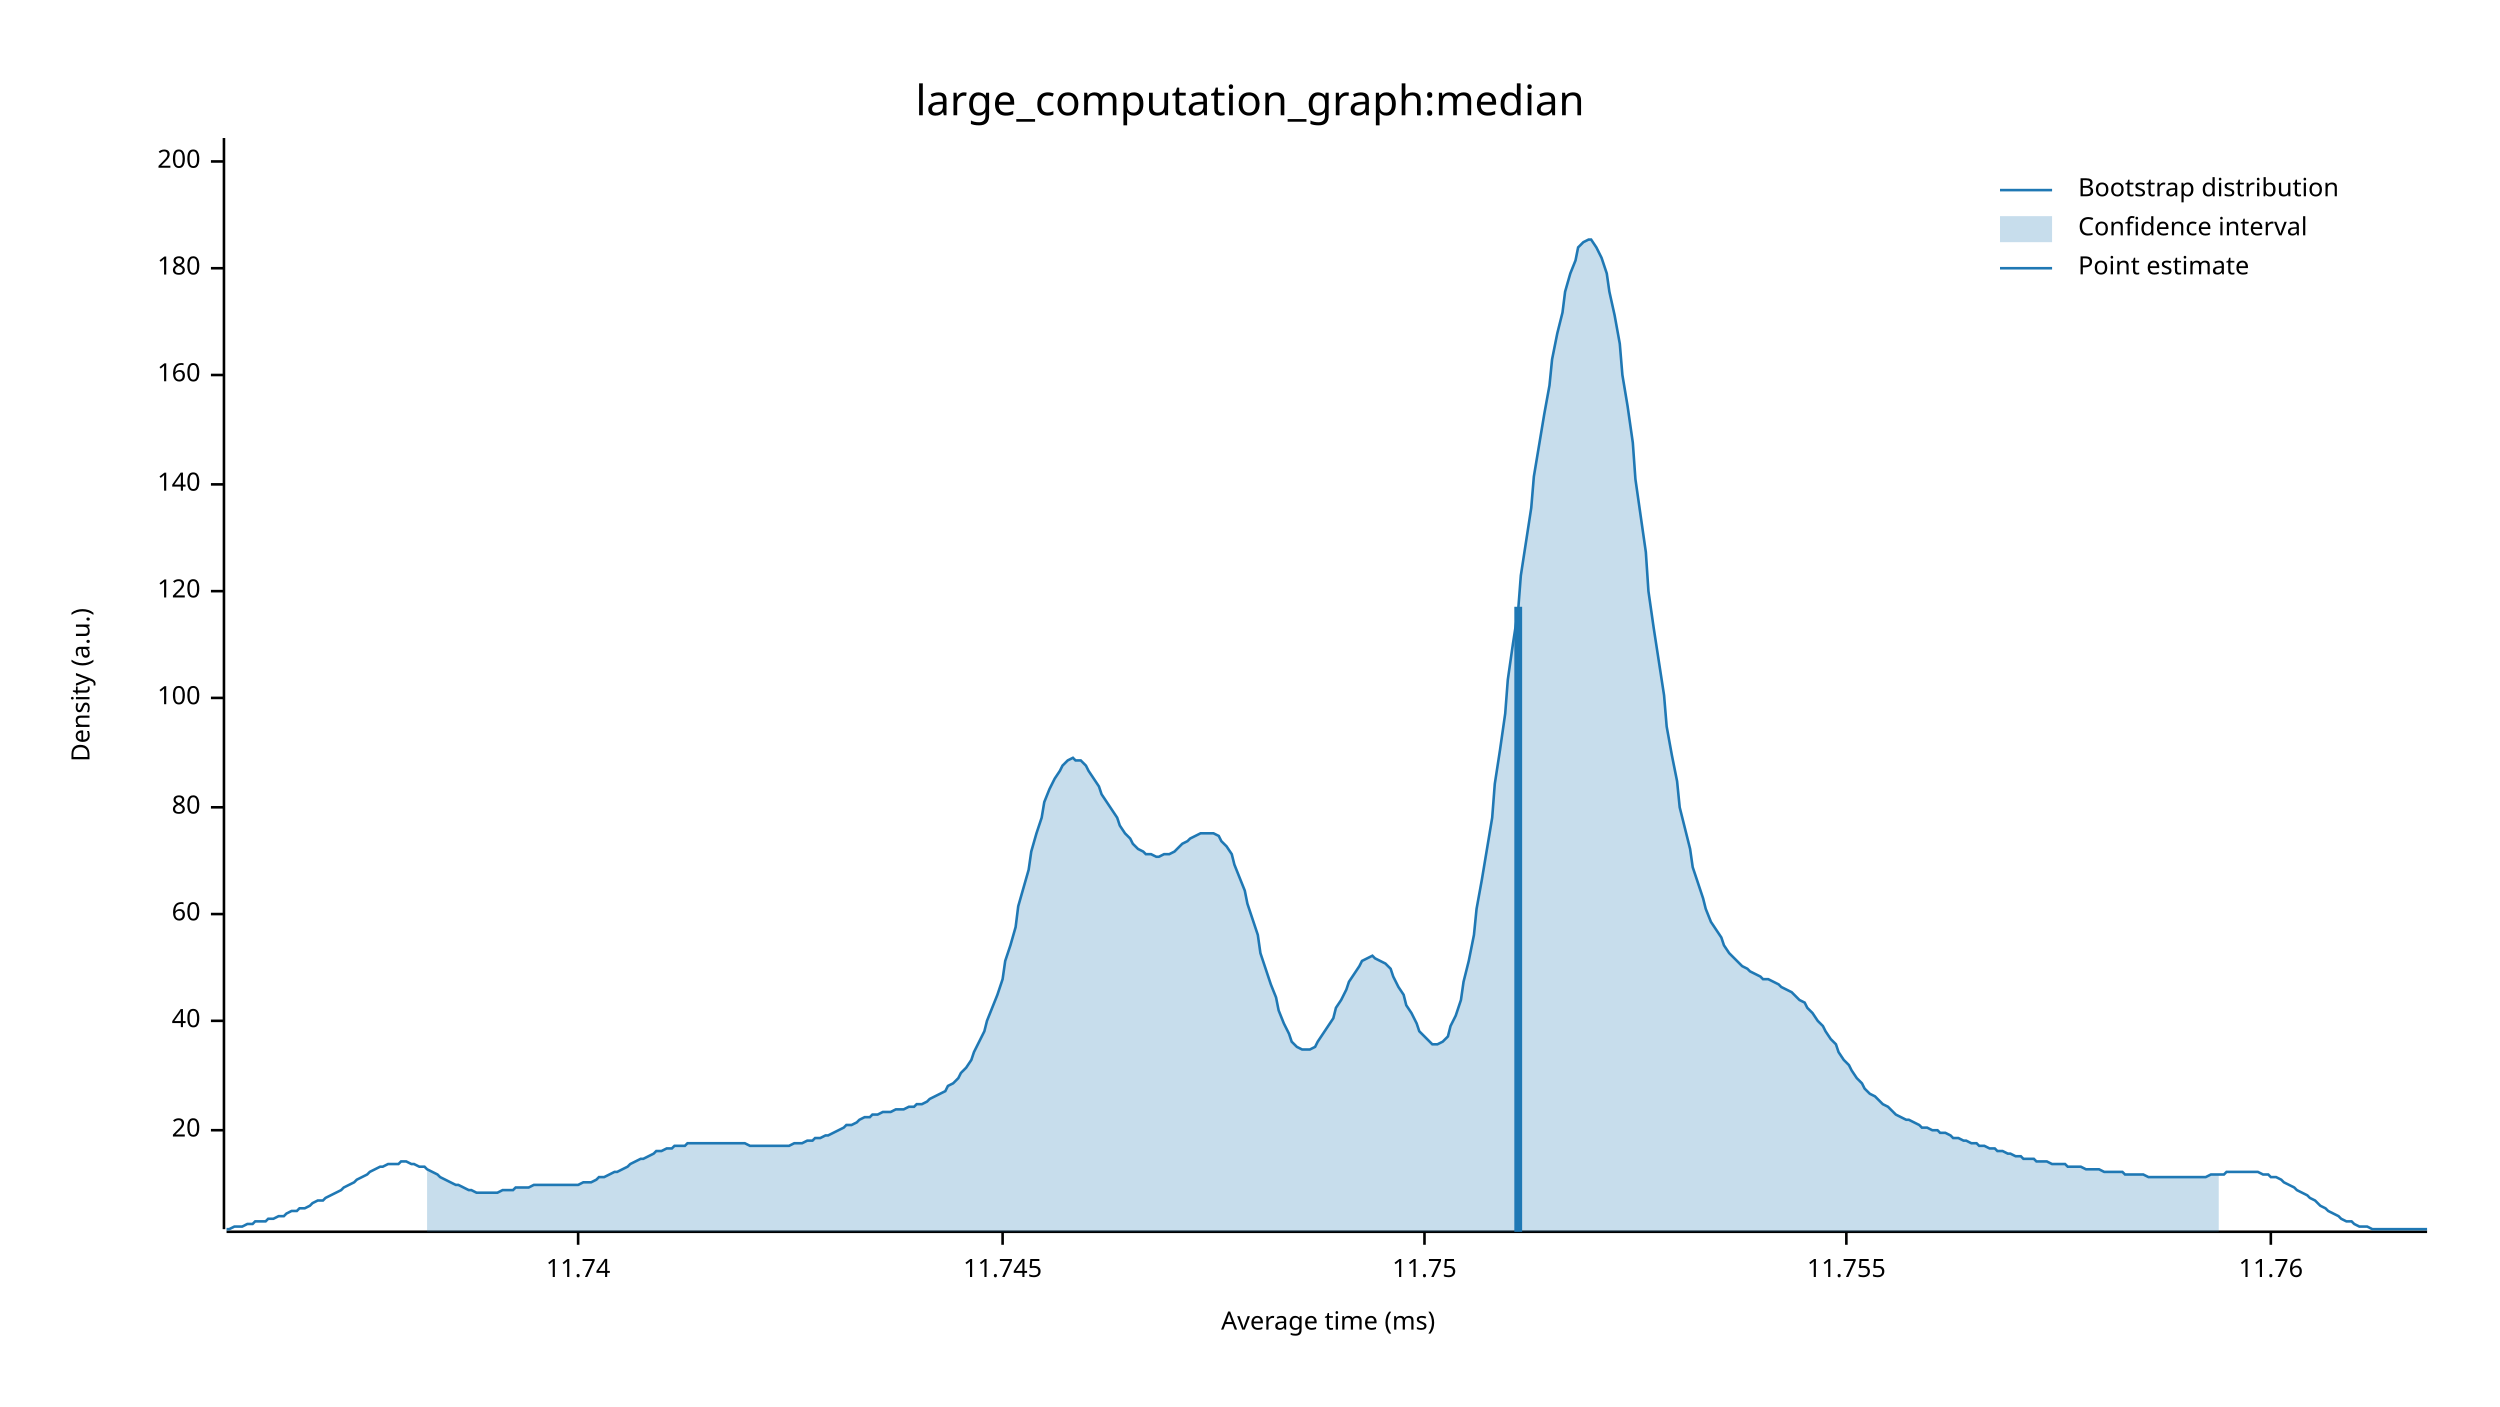
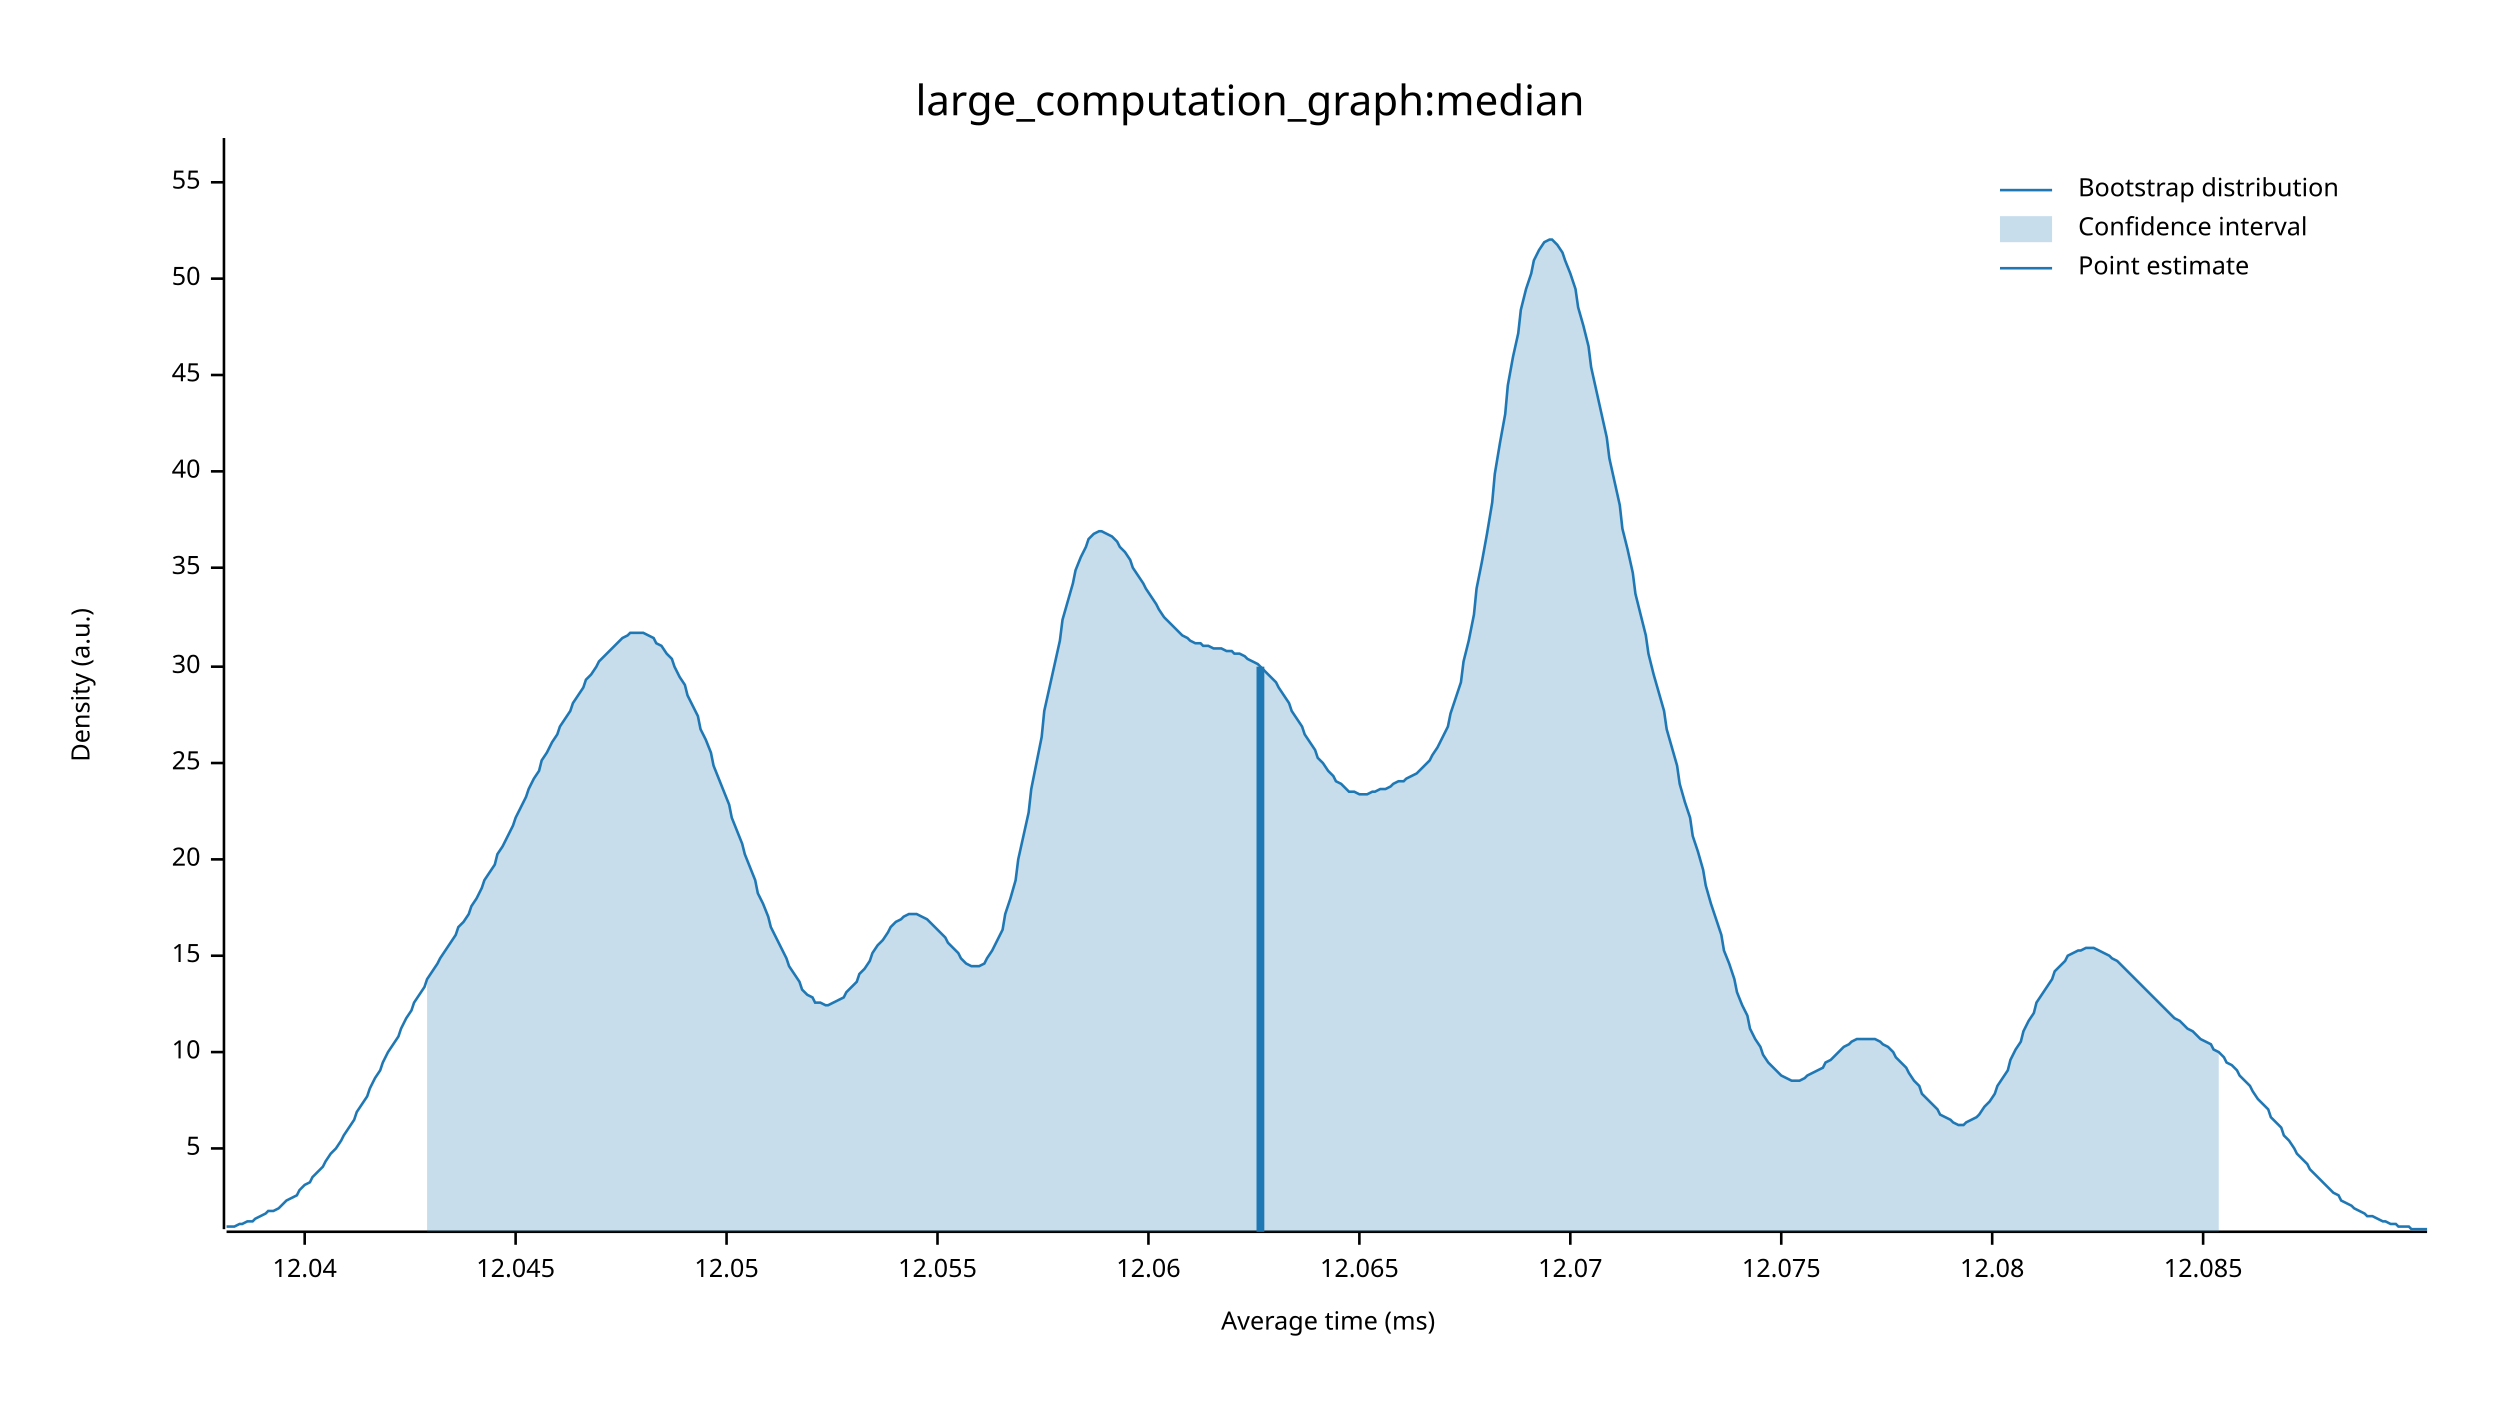
<svg xmlns="http://www.w3.org/2000/svg" width="960" height="540" viewBox="0 0 960 540">
  <text x="480" y="32" dy="0.76em" text-anchor="middle" font-family="sans-serif" font-size="16.129" opacity="1" fill="#000000">
large_computation_graph:median
</text>
  <text x="27" y="263" dy="0.76em" text-anchor="middle" font-family="sans-serif" font-size="9.677" opacity="1" fill="#000000" transform="rotate(270, 27, 263)">
Density (a.u.)
</text>
  <text x="510" y="513" dy="-0.5ex" text-anchor="middle" font-family="sans-serif" font-size="9.677" opacity="1" fill="#000000">
Average time (ms)
</text>
  <polyline fill="none" opacity="1" stroke="#000000" stroke-width="1" points="86,53 86,472 " />
-   <text x="77" y="434" dy="0.5ex" text-anchor="end" font-family="sans-serif" font-size="9.677" opacity="1" fill="#000000">
+   <text x="77" y="441" dy="0.5ex" text-anchor="end" font-family="sans-serif" font-size="9.677" opacity="1" fill="#000000">
+ 5
+ </text>
+   <polyline fill="none" opacity="1" stroke="#000000" stroke-width="1" points="81,441 86,441 " />
+   <text x="77" y="404" dy="0.5ex" text-anchor="end" font-family="sans-serif" font-size="9.677" opacity="1" fill="#000000">
+ 10
+ </text>
+   <polyline fill="none" opacity="1" stroke="#000000" stroke-width="1" points="81,404 86,404 " />
+   <text x="77" y="367" dy="0.5ex" text-anchor="end" font-family="sans-serif" font-size="9.677" opacity="1" fill="#000000">
+ 15
+ </text>
+   <polyline fill="none" opacity="1" stroke="#000000" stroke-width="1" points="81,367 86,367 " />
+   <text x="77" y="330" dy="0.5ex" text-anchor="end" font-family="sans-serif" font-size="9.677" opacity="1" fill="#000000">
20
</text>
-   <polyline fill="none" opacity="1" stroke="#000000" stroke-width="1" points="81,434 86,434 " />
-   <text x="77" y="392" dy="0.5ex" text-anchor="end" font-family="sans-serif" font-size="9.677" opacity="1" fill="#000000">
+   <polyline fill="none" opacity="1" stroke="#000000" stroke-width="1" points="81,330 86,330 " />
+   <text x="77" y="293" dy="0.5ex" text-anchor="end" font-family="sans-serif" font-size="9.677" opacity="1" fill="#000000">
+ 25
+ </text>
+   <polyline fill="none" opacity="1" stroke="#000000" stroke-width="1" points="81,293 86,293 " />
+   <text x="77" y="256" dy="0.5ex" text-anchor="end" font-family="sans-serif" font-size="9.677" opacity="1" fill="#000000">
+ 30
+ </text>
+   <polyline fill="none" opacity="1" stroke="#000000" stroke-width="1" points="81,256 86,256 " />
+   <text x="77" y="218" dy="0.5ex" text-anchor="end" font-family="sans-serif" font-size="9.677" opacity="1" fill="#000000">
+ 35
+ </text>
+   <polyline fill="none" opacity="1" stroke="#000000" stroke-width="1" points="81,218 86,218 " />
+   <text x="77" y="181" dy="0.5ex" text-anchor="end" font-family="sans-serif" font-size="9.677" opacity="1" fill="#000000">
40
</text>
-   <polyline fill="none" opacity="1" stroke="#000000" stroke-width="1" points="81,392 86,392 " />
-   <text x="77" y="351" dy="0.5ex" text-anchor="end" font-family="sans-serif" font-size="9.677" opacity="1" fill="#000000">
- 60
- </text>
-   <polyline fill="none" opacity="1" stroke="#000000" stroke-width="1" points="81,351 86,351 " />
-   <text x="77" y="310" dy="0.5ex" text-anchor="end" font-family="sans-serif" font-size="9.677" opacity="1" fill="#000000">
- 80
- </text>
-   <polyline fill="none" opacity="1" stroke="#000000" stroke-width="1" points="81,310 86,310 " />
-   <text x="77" y="268" dy="0.5ex" text-anchor="end" font-family="sans-serif" font-size="9.677" opacity="1" fill="#000000">
- 100
- </text>
-   <polyline fill="none" opacity="1" stroke="#000000" stroke-width="1" points="81,268 86,268 " />
-   <text x="77" y="227" dy="0.5ex" text-anchor="end" font-family="sans-serif" font-size="9.677" opacity="1" fill="#000000">
- 120
- </text>
-   <polyline fill="none" opacity="1" stroke="#000000" stroke-width="1" points="81,227 86,227 " />
-   <text x="77" y="186" dy="0.5ex" text-anchor="end" font-family="sans-serif" font-size="9.677" opacity="1" fill="#000000">
- 140
- </text>
-   <polyline fill="none" opacity="1" stroke="#000000" stroke-width="1" points="81,186 86,186 " />
+   <polyline fill="none" opacity="1" stroke="#000000" stroke-width="1" points="81,181 86,181 " />
  <text x="77" y="144" dy="0.5ex" text-anchor="end" font-family="sans-serif" font-size="9.677" opacity="1" fill="#000000">
- 160
+ 45
</text>
  <polyline fill="none" opacity="1" stroke="#000000" stroke-width="1" points="81,144 86,144 " />
-   <text x="77" y="103" dy="0.5ex" text-anchor="end" font-family="sans-serif" font-size="9.677" opacity="1" fill="#000000">
- 180
+   <text x="77" y="107" dy="0.5ex" text-anchor="end" font-family="sans-serif" font-size="9.677" opacity="1" fill="#000000">
+ 50
</text>
-   <polyline fill="none" opacity="1" stroke="#000000" stroke-width="1" points="81,103 86,103 " />
-   <text x="77" y="62" dy="0.5ex" text-anchor="end" font-family="sans-serif" font-size="9.677" opacity="1" fill="#000000">
- 200
+   <polyline fill="none" opacity="1" stroke="#000000" stroke-width="1" points="81,107 86,107 " />
+   <text x="77" y="70" dy="0.5ex" text-anchor="end" font-family="sans-serif" font-size="9.677" opacity="1" fill="#000000">
+ 55
</text>
-   <polyline fill="none" opacity="1" stroke="#000000" stroke-width="1" points="81,62 86,62 " />
+   <polyline fill="none" opacity="1" stroke="#000000" stroke-width="1" points="81,70 86,70 " />
  <polyline fill="none" opacity="1" stroke="#000000" stroke-width="1" points="87,473 932,473 " />
-   <text x="222" y="483" dy="0.76em" text-anchor="middle" font-family="sans-serif" font-size="9.677" opacity="1" fill="#000000">
- 11.74
+   <text x="117" y="483" dy="0.76em" text-anchor="middle" font-family="sans-serif" font-size="9.677" opacity="1" fill="#000000">
+ 12.04
</text>
-   <polyline fill="none" opacity="1" stroke="#000000" stroke-width="1" points="222,473 222,478 " />
-   <text x="385" y="483" dy="0.76em" text-anchor="middle" font-family="sans-serif" font-size="9.677" opacity="1" fill="#000000">
- 11.745
+   <polyline fill="none" opacity="1" stroke="#000000" stroke-width="1" points="117,473 117,478 " />
+   <text x="198" y="483" dy="0.76em" text-anchor="middle" font-family="sans-serif" font-size="9.677" opacity="1" fill="#000000">
+ 12.045
</text>
-   <polyline fill="none" opacity="1" stroke="#000000" stroke-width="1" points="385,473 385,478 " />
-   <text x="547" y="483" dy="0.76em" text-anchor="middle" font-family="sans-serif" font-size="9.677" opacity="1" fill="#000000">
- 11.75
+   <polyline fill="none" opacity="1" stroke="#000000" stroke-width="1" points="198,473 198,478 " />
+   <text x="279" y="483" dy="0.76em" text-anchor="middle" font-family="sans-serif" font-size="9.677" opacity="1" fill="#000000">
+ 12.05
</text>
-   <polyline fill="none" opacity="1" stroke="#000000" stroke-width="1" points="547,473 547,478 " />
-   <text x="709" y="483" dy="0.76em" text-anchor="middle" font-family="sans-serif" font-size="9.677" opacity="1" fill="#000000">
- 11.755
+   <polyline fill="none" opacity="1" stroke="#000000" stroke-width="1" points="279,473 279,478 " />
+   <text x="360" y="483" dy="0.76em" text-anchor="middle" font-family="sans-serif" font-size="9.677" opacity="1" fill="#000000">
+ 12.055
</text>
-   <polyline fill="none" opacity="1" stroke="#000000" stroke-width="1" points="709,473 709,478 " />
-   <text x="872" y="483" dy="0.76em" text-anchor="middle" font-family="sans-serif" font-size="9.677" opacity="1" fill="#000000">
- 11.76
+   <polyline fill="none" opacity="1" stroke="#000000" stroke-width="1" points="360,473 360,478 " />
+   <text x="441" y="483" dy="0.76em" text-anchor="middle" font-family="sans-serif" font-size="9.677" opacity="1" fill="#000000">
+ 12.06
</text>
-   <polyline fill="none" opacity="1" stroke="#000000" stroke-width="1" points="872,473 872,478 " />
-   <polyline fill="none" opacity="1" stroke="#1F78B4" stroke-width="1" points="87,472 88,472 90,471 92,471 93,471 95,470 97,470 98,469 100,469 102,469 103,468 105,468 107,467 109,467 110,466 112,465 114,465 115,464 117,464 119,463 120,462 122,461 124,461 125,460 127,459 129,458 131,457 132,456 134,455 136,454 137,453 139,452 141,451 142,450 144,449 146,448 147,448 149,447 151,447 153,447 154,446 156,446 158,447 159,447 161,448 163,448 164,449 166,450 168,451 169,452 171,453 173,454 175,455 176,455 178,456 180,457 181,457 183,458 185,458 186,458 188,458 190,458 191,458 193,457 195,457 197,457 198,456 200,456 202,456 203,456 205,455 207,455 208,455 210,455 212,455 214,455 215,455 217,455 219,455 220,455 222,455 224,454 225,454 227,454 229,453 230,452 232,452 234,451 236,450 237,450 239,449 241,448 242,447 244,446 246,445 247,445 249,444 251,443 252,442 254,442 256,441 258,441 259,440 261,440 263,440 264,439 266,439 268,439 269,439 271,439 273,439 274,439 276,439 278,439 280,439 281,439 283,439 285,439 286,439 288,440 290,440 291,440 293,440 295,440 296,440 298,440 300,440 302,440 303,440 305,439 307,439 308,439 310,438 312,438 313,437 315,437 317,436 318,436 320,435 322,434 324,433 325,432 327,432 329,431 330,430 332,429 334,429 335,428 337,428 339,427 341,427 342,427 344,426 346,426 347,426 349,425 351,425 352,424 354,424 356,423 357,422 359,421 361,420 363,419 364,417 366,416 368,414 369,412 371,410 373,407 374,404 376,400 378,396 379,392 381,387 383,382 385,376 386,369 388,363 390,356 391,348 393,341 395,334 396,327 398,320 400,314 401,308 403,303 405,299 407,296 408,294 410,292 412,291 413,292 415,292 417,294 418,296 420,299 422,302 423,305 425,308 427,311 429,314 430,317 432,320 434,322 435,324 437,326 439,327 440,328 442,328 444,329 445,329 447,328 449,328 451,327 452,326 454,324 456,323 457,322 459,321 461,320 462,320 464,320 466,320 468,321 469,323 471,325 473,328 474,332 476,337 478,342 479,347 481,353 483,359 484,366 486,372 488,378 490,383 491,388 493,393 495,397 496,400 498,402 500,403 501,403 503,403 505,402 506,400 508,397 510,394 512,391 513,387 515,384 517,380 518,377 520,374 522,371 523,369 525,368 527,367 528,368 530,369 532,370 534,372 535,375 537,379 539,382 540,386 542,389 544,393 545,396 547,398 549,400 550,401 552,401 554,400 556,398 557,394 559,390 561,384 562,377 564,369 566,359 567,349 569,338 571,326 573,314 574,301 576,288 578,274 579,261 581,247 583,234 584,221 586,208 588,195 589,183 591,171 593,159 595,148 596,138 598,128 600,120 601,112 603,105 605,100 606,95 608,93 610,92 611,92 613,95 615,99 617,105 618,112 620,121 622,132 623,144 625,156 627,170 628,184 630,198 632,212 633,227 635,241 637,254 639,267 640,279 642,290 644,300 645,310 647,318 649,326 650,333 652,339 654,345 655,349 657,354 659,357 661,360 662,363 664,366 666,368 667,369 669,371 671,372 672,373 674,374 676,375 677,376 679,376 681,377 683,378 684,379 686,380 688,381 689,382 691,384 693,385 694,387 696,389 698,392 700,394 701,396 703,399 705,401 706,404 708,407 710,409 711,411 713,414 715,416 716,418 718,420 720,421 722,423 723,424 725,425 727,427 728,428 730,429 732,430 733,430 735,431 737,432 738,433 740,433 742,434 744,434 745,435 747,435 749,436 750,437 752,437 754,438 755,438 757,439 759,439 760,440 762,440 764,441 766,441 767,442 769,442 771,443 772,443 774,444 776,444 777,445 779,445 781,445 782,446 784,446 786,446 788,447 789,447 791,447 793,447 794,448 796,448 798,448 799,448 801,449 803,449 804,449 806,449 808,450 810,450 811,450 813,450 815,450 816,451 818,451 820,451 821,451 823,451 825,452 827,452 828,452 830,452 832,452 833,452 835,452 837,452 838,452 840,452 842,452 843,452 845,452 847,452 849,451 850,451 852,451 854,451 855,450 857,450 859,450 860,450 862,450 864,450 865,450 867,450 869,451 871,451 872,452 874,452 876,453 877,454 879,455 881,456 882,457 884,458 886,459 887,460 889,461 891,463 893,464 894,465 896,466 898,467 899,468 901,469 903,469 904,470 906,471 908,471 909,471 911,472 913,472 915,472 916,472 918,472 920,472 921,472 923,472 925,472 926,472 928,472 930,472 932,472 " />
-   <polygon opacity="0.25" fill="#1F78B4" points="164,449 166,450 168,451 169,452 171,453 173,454 175,455 176,455 178,456 180,457 181,457 183,458 185,458 186,458 188,458 190,458 191,458 193,457 195,457 197,457 198,456 200,456 202,456 203,456 205,455 207,455 208,455 210,455 212,455 214,455 215,455 217,455 219,455 220,455 222,455 224,454 225,454 227,454 229,453 230,452 232,452 234,451 236,450 237,450 239,449 241,448 242,447 244,446 246,445 247,445 249,444 251,443 252,442 254,442 256,441 258,441 259,440 261,440 263,440 264,439 266,439 268,439 269,439 271,439 273,439 274,439 276,439 278,439 280,439 281,439 283,439 285,439 286,439 288,440 290,440 291,440 293,440 295,440 296,440 298,440 300,440 302,440 303,440 305,439 307,439 308,439 310,438 312,438 313,437 315,437 317,436 318,436 320,435 322,434 324,433 325,432 327,432 329,431 330,430 332,429 334,429 335,428 337,428 339,427 341,427 342,427 344,426 346,426 347,426 349,425 351,425 352,424 354,424 356,423 357,422 359,421 361,420 363,419 364,417 366,416 368,414 369,412 371,410 373,407 374,404 376,400 378,396 379,392 381,387 383,382 385,376 386,369 388,363 390,356 391,348 393,341 395,334 396,327 398,320 400,314 401,308 403,303 405,299 407,296 408,294 410,292 412,291 413,292 415,292 417,294 418,296 420,299 422,302 423,305 425,308 427,311 429,314 430,317 432,320 434,322 435,324 437,326 439,327 440,328 442,328 444,329 445,329 447,328 449,328 451,327 452,326 454,324 456,323 457,322 459,321 461,320 462,320 464,320 466,320 468,321 469,323 471,325 473,328 474,332 476,337 478,342 479,347 481,353 483,359 484,366 486,372 488,378 490,383 491,388 493,393 495,397 496,400 498,402 500,403 501,403 503,403 505,402 506,400 508,397 510,394 512,391 513,387 515,384 517,380 518,377 520,374 522,371 523,369 525,368 527,367 528,368 530,369 532,370 534,372 535,375 537,379 539,382 540,386 542,389 544,393 545,396 547,398 549,400 550,401 552,401 554,400 556,398 557,394 559,390 561,384 562,377 564,369 566,359 567,349 569,338 571,326 573,314 574,301 576,288 578,274 579,261 581,247 583,234 584,221 586,208 588,195 589,183 591,171 593,159 595,148 596,138 598,128 600,120 601,112 603,105 605,100 606,95 608,93 610,92 611,92 613,95 615,99 617,105 618,112 620,121 622,132 623,144 625,156 627,170 628,184 630,198 632,212 633,227 635,241 637,254 639,267 640,279 642,290 644,300 645,310 647,318 649,326 650,333 652,339 654,345 655,349 657,354 659,357 661,360 662,363 664,366 666,368 667,369 669,371 671,372 672,373 674,374 676,375 677,376 679,376 681,377 683,378 684,379 686,380 688,381 689,382 691,384 693,385 694,387 696,389 698,392 700,394 701,396 703,399 705,401 706,404 708,407 710,409 711,411 713,414 715,416 716,418 718,420 720,421 722,423 723,424 725,425 727,427 728,428 730,429 732,430 733,430 735,431 737,432 738,433 740,433 742,434 744,434 745,435 747,435 749,436 750,437 752,437 754,438 755,438 757,439 759,439 760,440 762,440 764,441 766,441 767,442 769,442 771,443 772,443 774,444 776,444 777,445 779,445 781,445 782,446 784,446 786,446 788,447 789,447 791,447 793,447 794,448 796,448 798,448 799,448 801,449 803,449 804,449 806,449 808,450 810,450 811,450 813,450 815,450 816,451 818,451 820,451 821,451 823,451 825,452 827,452 828,452 830,452 832,452 833,452 835,452 837,452 838,452 840,452 842,452 843,452 845,452 847,452 849,451 850,451 852,451 852,473 164,473 " />
-   <polyline fill="none" opacity="1" stroke="#1F78B4" stroke-width="3" points="583,473 583,233 " />
+   <polyline fill="none" opacity="1" stroke="#000000" stroke-width="1" points="441,473 441,478 " />
+   <text x="522" y="483" dy="0.76em" text-anchor="middle" font-family="sans-serif" font-size="9.677" opacity="1" fill="#000000">
+ 12.065
+ </text>
+   <polyline fill="none" opacity="1" stroke="#000000" stroke-width="1" points="522,473 522,478 " />
+   <text x="603" y="483" dy="0.76em" text-anchor="middle" font-family="sans-serif" font-size="9.677" opacity="1" fill="#000000">
+ 12.07
+ </text>
+   <polyline fill="none" opacity="1" stroke="#000000" stroke-width="1" points="603,473 603,478 " />
+   <text x="684" y="483" dy="0.76em" text-anchor="middle" font-family="sans-serif" font-size="9.677" opacity="1" fill="#000000">
+ 12.075
+ </text>
+   <polyline fill="none" opacity="1" stroke="#000000" stroke-width="1" points="684,473 684,478 " />
+   <text x="765" y="483" dy="0.76em" text-anchor="middle" font-family="sans-serif" font-size="9.677" opacity="1" fill="#000000">
+ 12.08
+ </text>
+   <polyline fill="none" opacity="1" stroke="#000000" stroke-width="1" points="765,473 765,478 " />
+   <text x="846" y="483" dy="0.76em" text-anchor="middle" font-family="sans-serif" font-size="9.677" opacity="1" fill="#000000">
+ 12.085
+ </text>
+   <polyline fill="none" opacity="1" stroke="#000000" stroke-width="1" points="846,473 846,478 " />
+   <polyline fill="none" opacity="1" stroke="#1F78B4" stroke-width="1" points="87,471 88,471 90,471 92,470 93,470 95,469 97,469 98,468 100,467 102,466 103,465 105,465 107,464 109,462 110,461 112,460 114,459 115,457 117,455 119,454 120,452 122,450 124,448 125,446 127,443 129,441 131,438 132,436 134,433 136,430 137,427 139,424 141,421 142,418 144,414 146,411 147,408 149,404 151,401 153,398 154,395 156,391 158,388 159,385 161,382 163,379 164,376 166,373 168,370 169,368 171,365 173,362 175,359 176,356 178,354 180,351 181,348 183,345 185,341 186,338 188,335 190,332 191,328 193,325 195,321 197,317 198,314 200,310 202,306 203,303 205,299 207,296 208,292 210,289 212,285 214,282 215,279 217,276 219,273 220,270 222,267 224,264 225,261 227,259 229,256 230,254 232,252 234,250 236,248 237,247 239,245 241,244 242,243 244,243 246,243 247,243 249,244 251,245 252,247 254,248 256,251 258,253 259,256 261,260 263,263 264,267 266,271 268,275 269,280 271,284 273,289 274,294 276,299 278,304 280,309 281,314 283,319 285,324 286,328 288,333 290,338 291,343 293,347 295,352 296,356 298,360 300,364 302,368 303,371 305,374 307,377 308,380 310,382 312,383 313,385 315,385 317,386 318,386 320,385 322,384 324,383 325,381 327,379 329,377 330,374 332,372 334,369 335,366 337,363 339,361 341,358 342,356 344,354 346,353 347,352 349,351 351,351 352,351 354,352 356,353 357,354 359,356 361,358 363,360 364,362 366,364 368,366 369,368 371,370 373,371 374,371 376,371 378,370 379,368 381,365 383,361 385,357 386,351 388,345 390,338 391,330 393,321 395,312 396,303 398,293 400,283 401,273 403,264 405,255 407,246 408,238 410,231 412,224 413,219 415,214 417,210 418,207 420,205 422,204 423,204 425,205 427,206 429,208 430,210 432,212 434,215 435,218 437,221 439,224 440,226 442,229 444,232 445,234 447,237 449,239 451,241 452,242 454,244 456,245 457,246 459,247 461,247 462,248 464,248 466,249 468,249 469,249 471,250 473,250 474,251 476,251 478,252 479,253 481,254 483,255 484,256 486,258 488,260 490,262 491,264 493,267 495,270 496,273 498,276 500,279 501,282 503,285 505,288 506,291 508,293 510,296 512,298 513,300 515,301 517,303 518,304 520,304 522,305 523,305 525,305 527,304 528,304 530,303 532,303 534,302 535,301 537,300 539,300 540,299 542,298 544,297 545,296 547,294 549,292 550,290 552,287 554,283 556,279 557,274 559,268 561,262 562,254 564,246 566,236 567,226 569,216 571,205 573,193 574,182 576,170 578,159 579,148 581,137 583,128 584,119 586,111 588,105 589,100 591,96 593,93 595,92 596,92 598,94 600,97 601,100 603,105 605,111 606,118 608,125 610,133 611,141 613,150 615,159 617,168 618,176 620,185 622,194 623,203 625,211 627,220 628,228 630,236 632,244 633,251 635,259 637,266 639,273 640,280 642,287 644,294 645,301 647,308 649,314 650,321 652,327 654,334 655,340 657,347 659,353 661,359 662,365 664,370 666,376 667,381 669,386 671,390 672,395 674,399 676,402 677,405 679,408 681,410 683,412 684,413 686,414 688,415 689,415 691,415 693,414 694,413 696,412 698,411 700,410 701,408 703,407 705,405 706,404 708,402 710,401 711,400 713,399 715,399 716,399 718,399 720,399 722,400 723,401 725,402 727,404 728,406 730,408 732,410 733,412 735,415 737,417 738,420 740,422 742,424 744,426 745,428 747,429 749,430 750,431 752,432 754,432 755,431 757,430 759,429 760,428 762,425 764,423 766,420 767,417 769,414 771,411 772,407 774,403 776,400 777,396 779,392 781,389 782,385 784,382 786,379 788,376 789,373 791,371 793,369 794,367 796,366 798,365 799,365 801,364 803,364 804,364 806,365 808,366 810,367 811,368 813,369 815,371 816,372 818,374 820,376 821,377 823,379 825,381 827,383 828,384 830,386 832,388 833,389 835,391 837,392 838,393 840,395 842,396 843,397 845,399 847,400 849,401 850,403 852,404 854,406 855,408 857,409 859,411 860,413 862,415 864,417 865,419 867,422 869,424 871,426 872,429 874,431 876,433 877,436 879,438 881,441 882,443 884,445 886,447 887,449 889,451 891,453 893,455 894,456 896,458 898,459 899,461 901,462 903,463 904,464 906,465 908,466 909,467 911,467 913,468 915,469 916,469 918,470 920,470 921,471 923,471 925,471 926,472 928,472 930,472 932,472 " />
+   <polygon opacity="0.25" fill="#1F78B4" points="164,376 166,373 168,370 169,368 171,365 173,362 175,359 176,356 178,354 180,351 181,348 183,345 185,341 186,338 188,335 190,332 191,328 193,325 195,321 197,317 198,314 200,310 202,306 203,303 205,299 207,296 208,292 210,289 212,285 214,282 215,279 217,276 219,273 220,270 222,267 224,264 225,261 227,259 229,256 230,254 232,252 234,250 236,248 237,247 239,245 241,244 242,243 244,243 246,243 247,243 249,244 251,245 252,247 254,248 256,251 258,253 259,256 261,260 263,263 264,267 266,271 268,275 269,280 271,284 273,289 274,294 276,299 278,304 280,309 281,314 283,319 285,324 286,328 288,333 290,338 291,343 293,347 295,352 296,356 298,360 300,364 302,368 303,371 305,374 307,377 308,380 310,382 312,383 313,385 315,385 317,386 318,386 320,385 322,384 324,383 325,381 327,379 329,377 330,374 332,372 334,369 335,366 337,363 339,361 341,358 342,356 344,354 346,353 347,352 349,351 351,351 352,351 354,352 356,353 357,354 359,356 361,358 363,360 364,362 366,364 368,366 369,368 371,370 373,371 374,371 376,371 378,370 379,368 381,365 383,361 385,357 386,351 388,345 390,338 391,330 393,321 395,312 396,303 398,293 400,283 401,273 403,264 405,255 407,246 408,238 410,231 412,224 413,219 415,214 417,210 418,207 420,205 422,204 423,204 425,205 427,206 429,208 430,210 432,212 434,215 435,218 437,221 439,224 440,226 442,229 444,232 445,234 447,237 449,239 451,241 452,242 454,244 456,245 457,246 459,247 461,247 462,248 464,248 466,249 468,249 469,249 471,250 473,250 474,251 476,251 478,252 479,253 481,254 483,255 484,256 486,258 488,260 490,262 491,264 493,267 495,270 496,273 498,276 500,279 501,282 503,285 505,288 506,291 508,293 510,296 512,298 513,300 515,301 517,303 518,304 520,304 522,305 523,305 525,305 527,304 528,304 530,303 532,303 534,302 535,301 537,300 539,300 540,299 542,298 544,297 545,296 547,294 549,292 550,290 552,287 554,283 556,279 557,274 559,268 561,262 562,254 564,246 566,236 567,226 569,216 571,205 573,193 574,182 576,170 578,159 579,148 581,137 583,128 584,119 586,111 588,105 589,100 591,96 593,93 595,92 596,92 598,94 600,97 601,100 603,105 605,111 606,118 608,125 610,133 611,141 613,150 615,159 617,168 618,176 620,185 622,194 623,203 625,211 627,220 628,228 630,236 632,244 633,251 635,259 637,266 639,273 640,280 642,287 644,294 645,301 647,308 649,314 650,321 652,327 654,334 655,340 657,347 659,353 661,359 662,365 664,370 666,376 667,381 669,386 671,390 672,395 674,399 676,402 677,405 679,408 681,410 683,412 684,413 686,414 688,415 689,415 691,415 693,414 694,413 696,412 698,411 700,410 701,408 703,407 705,405 706,404 708,402 710,401 711,400 713,399 715,399 716,399 718,399 720,399 722,400 723,401 725,402 727,404 728,406 730,408 732,410 733,412 735,415 737,417 738,420 740,422 742,424 744,426 745,428 747,429 749,430 750,431 752,432 754,432 755,431 757,430 759,429 760,428 762,425 764,423 766,420 767,417 769,414 771,411 772,407 774,403 776,400 777,396 779,392 781,389 782,385 784,382 786,379 788,376 789,373 791,371 793,369 794,367 796,366 798,365 799,365 801,364 803,364 804,364 806,365 808,366 810,367 811,368 813,369 815,371 816,372 818,374 820,376 821,377 823,379 825,381 827,383 828,384 830,386 832,388 833,389 835,391 837,392 838,393 840,395 842,396 843,397 845,399 847,400 849,401 850,403 852,404 852,473 164,473 " />
+   <polyline fill="none" opacity="1" stroke="#1F78B4" stroke-width="3" points="484,473 484,256 " />
  <text x="798" y="68" dy="0.76em" text-anchor="start" font-family="sans-serif" font-size="9.677" opacity="1" fill="#000000">
Bootstrap distribution
</text>
  <text x="798" y="83" dy="0.76em" text-anchor="start" font-family="sans-serif" font-size="9.677" opacity="1" fill="#000000">
Confidence interval
</text>
  <text x="798" y="98" dy="0.76em" text-anchor="start" font-family="sans-serif" font-size="9.677" opacity="1" fill="#000000">
Point estimate
</text>
  <polyline fill="none" opacity="1" stroke="#1F78B4" stroke-width="1" points="768,73 788,73 " />
  <rect x="768" y="83" width="20" height="10" opacity="0.25" fill="#1F78B4" stroke="none" />
  <polyline fill="none" opacity="1" stroke="#1F78B4" stroke-width="1" points="768,103 788,103 " />
</svg>
